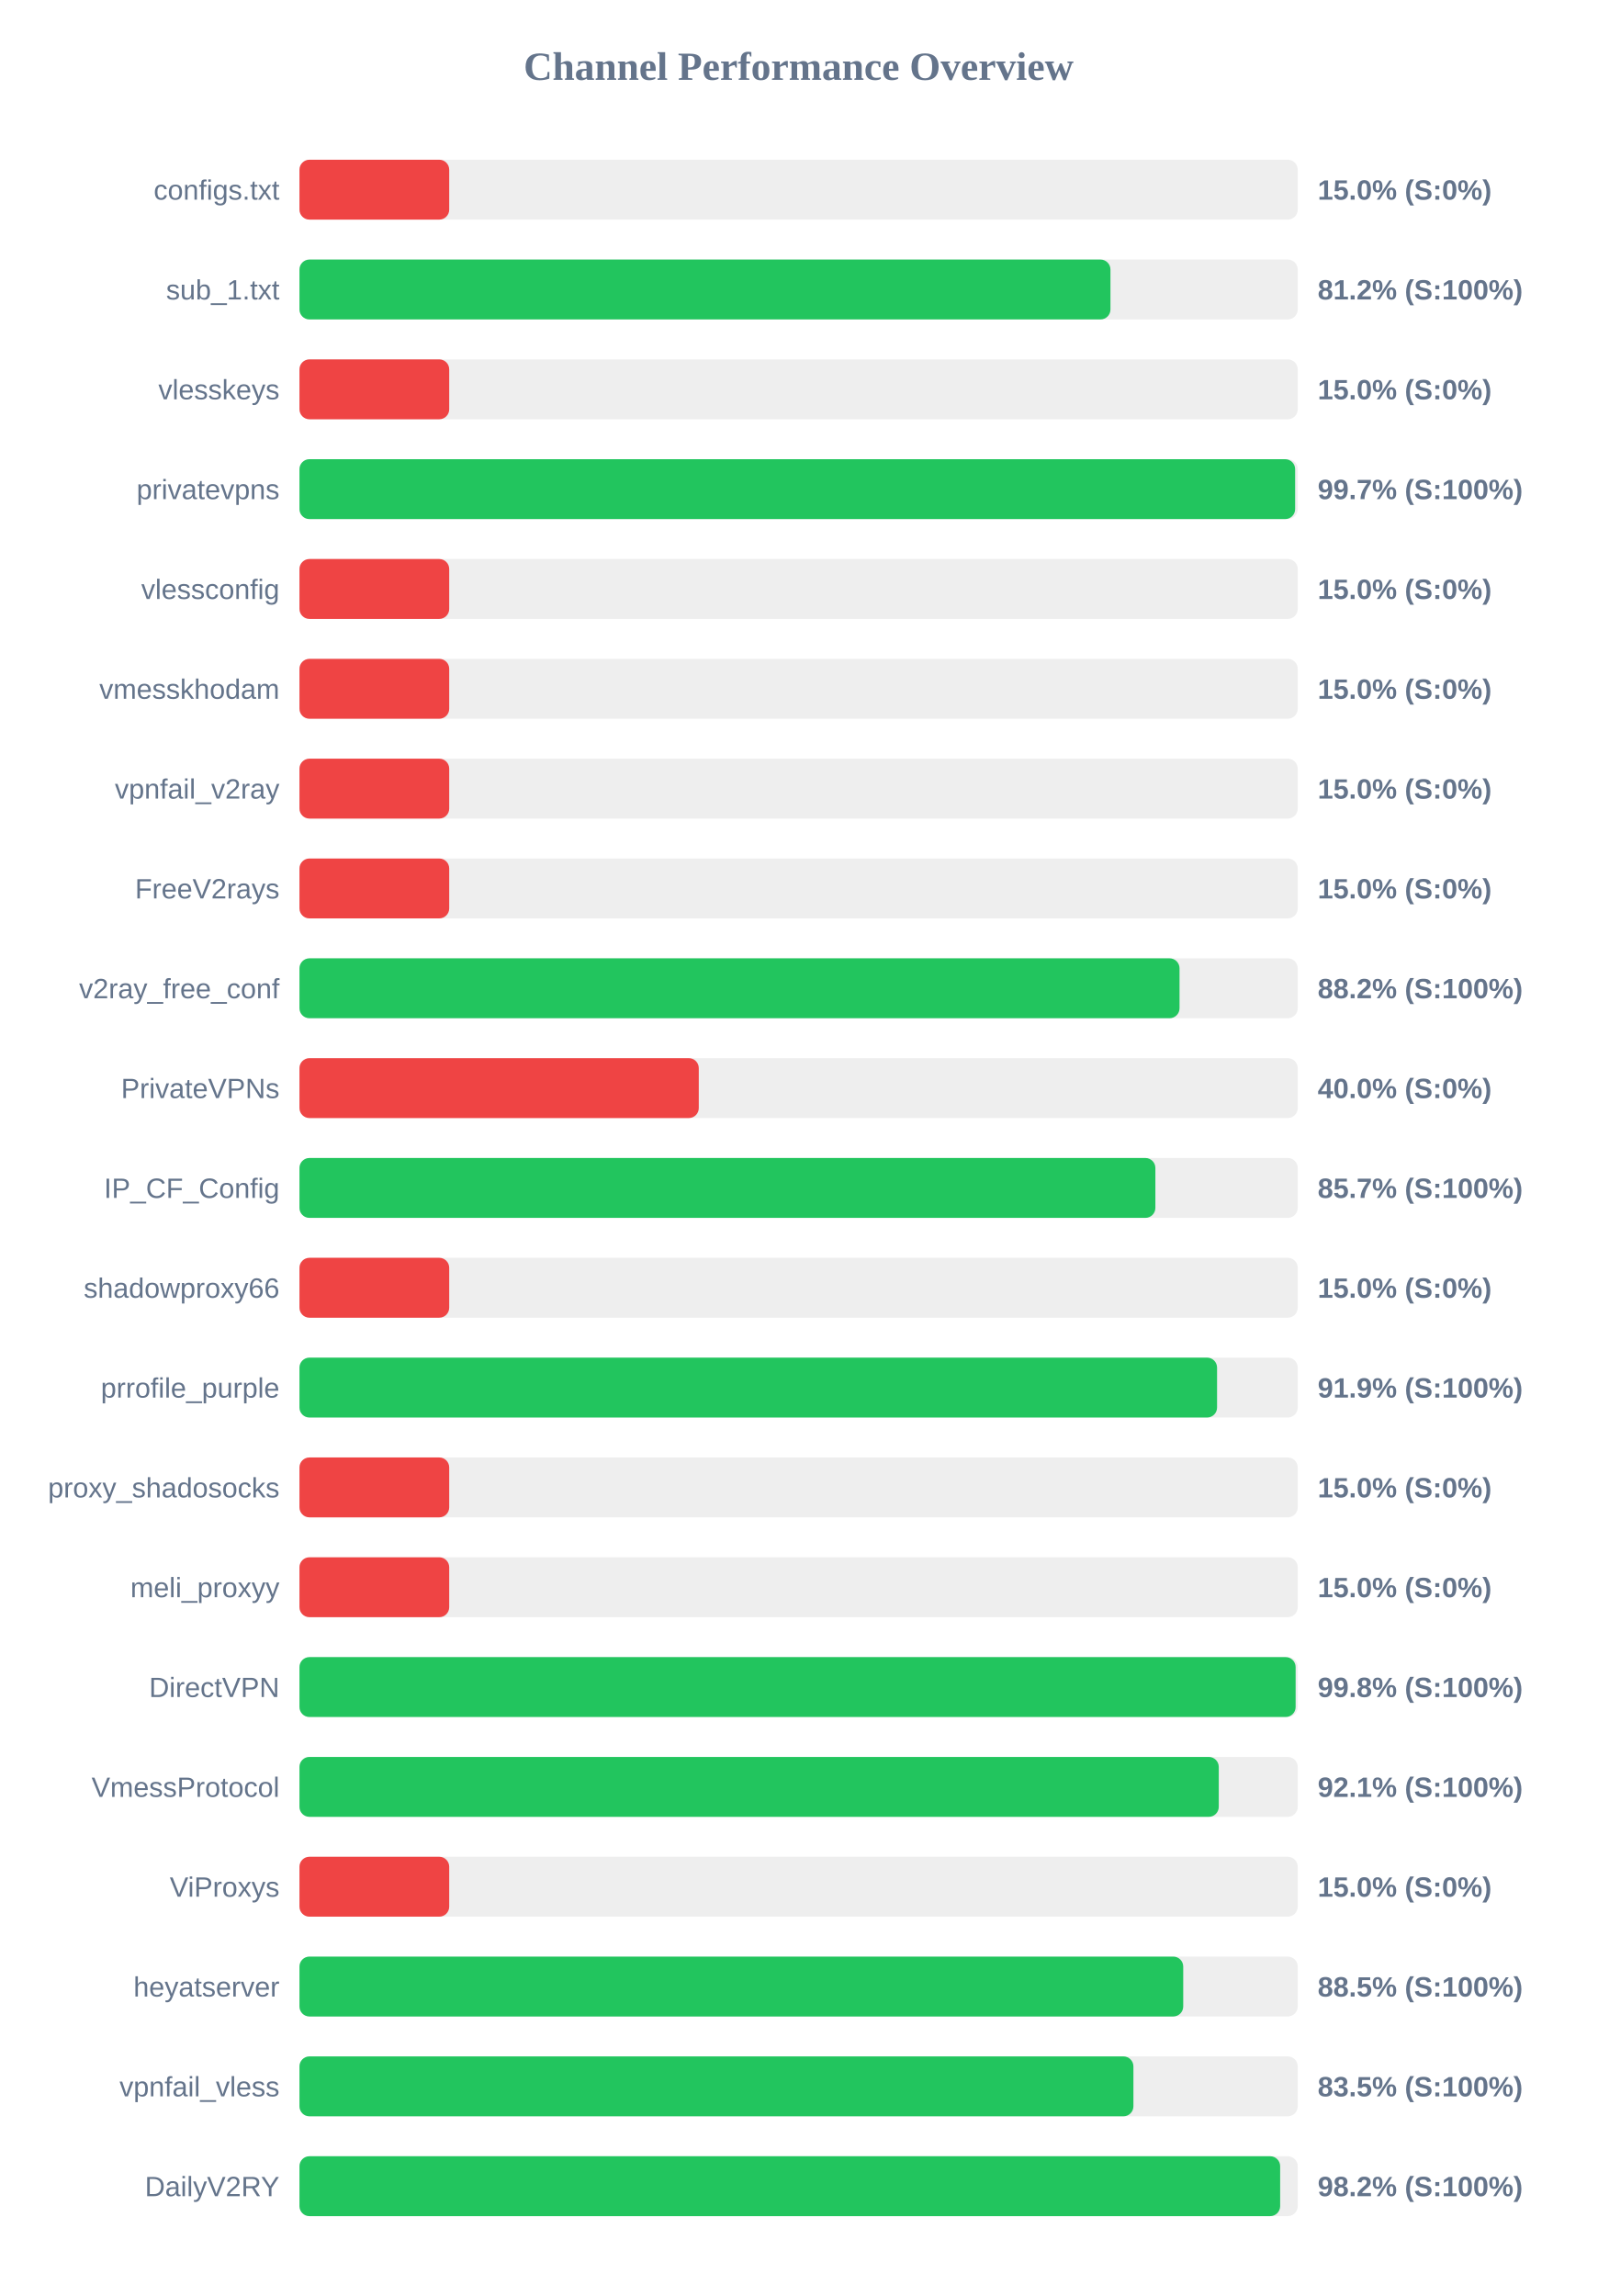
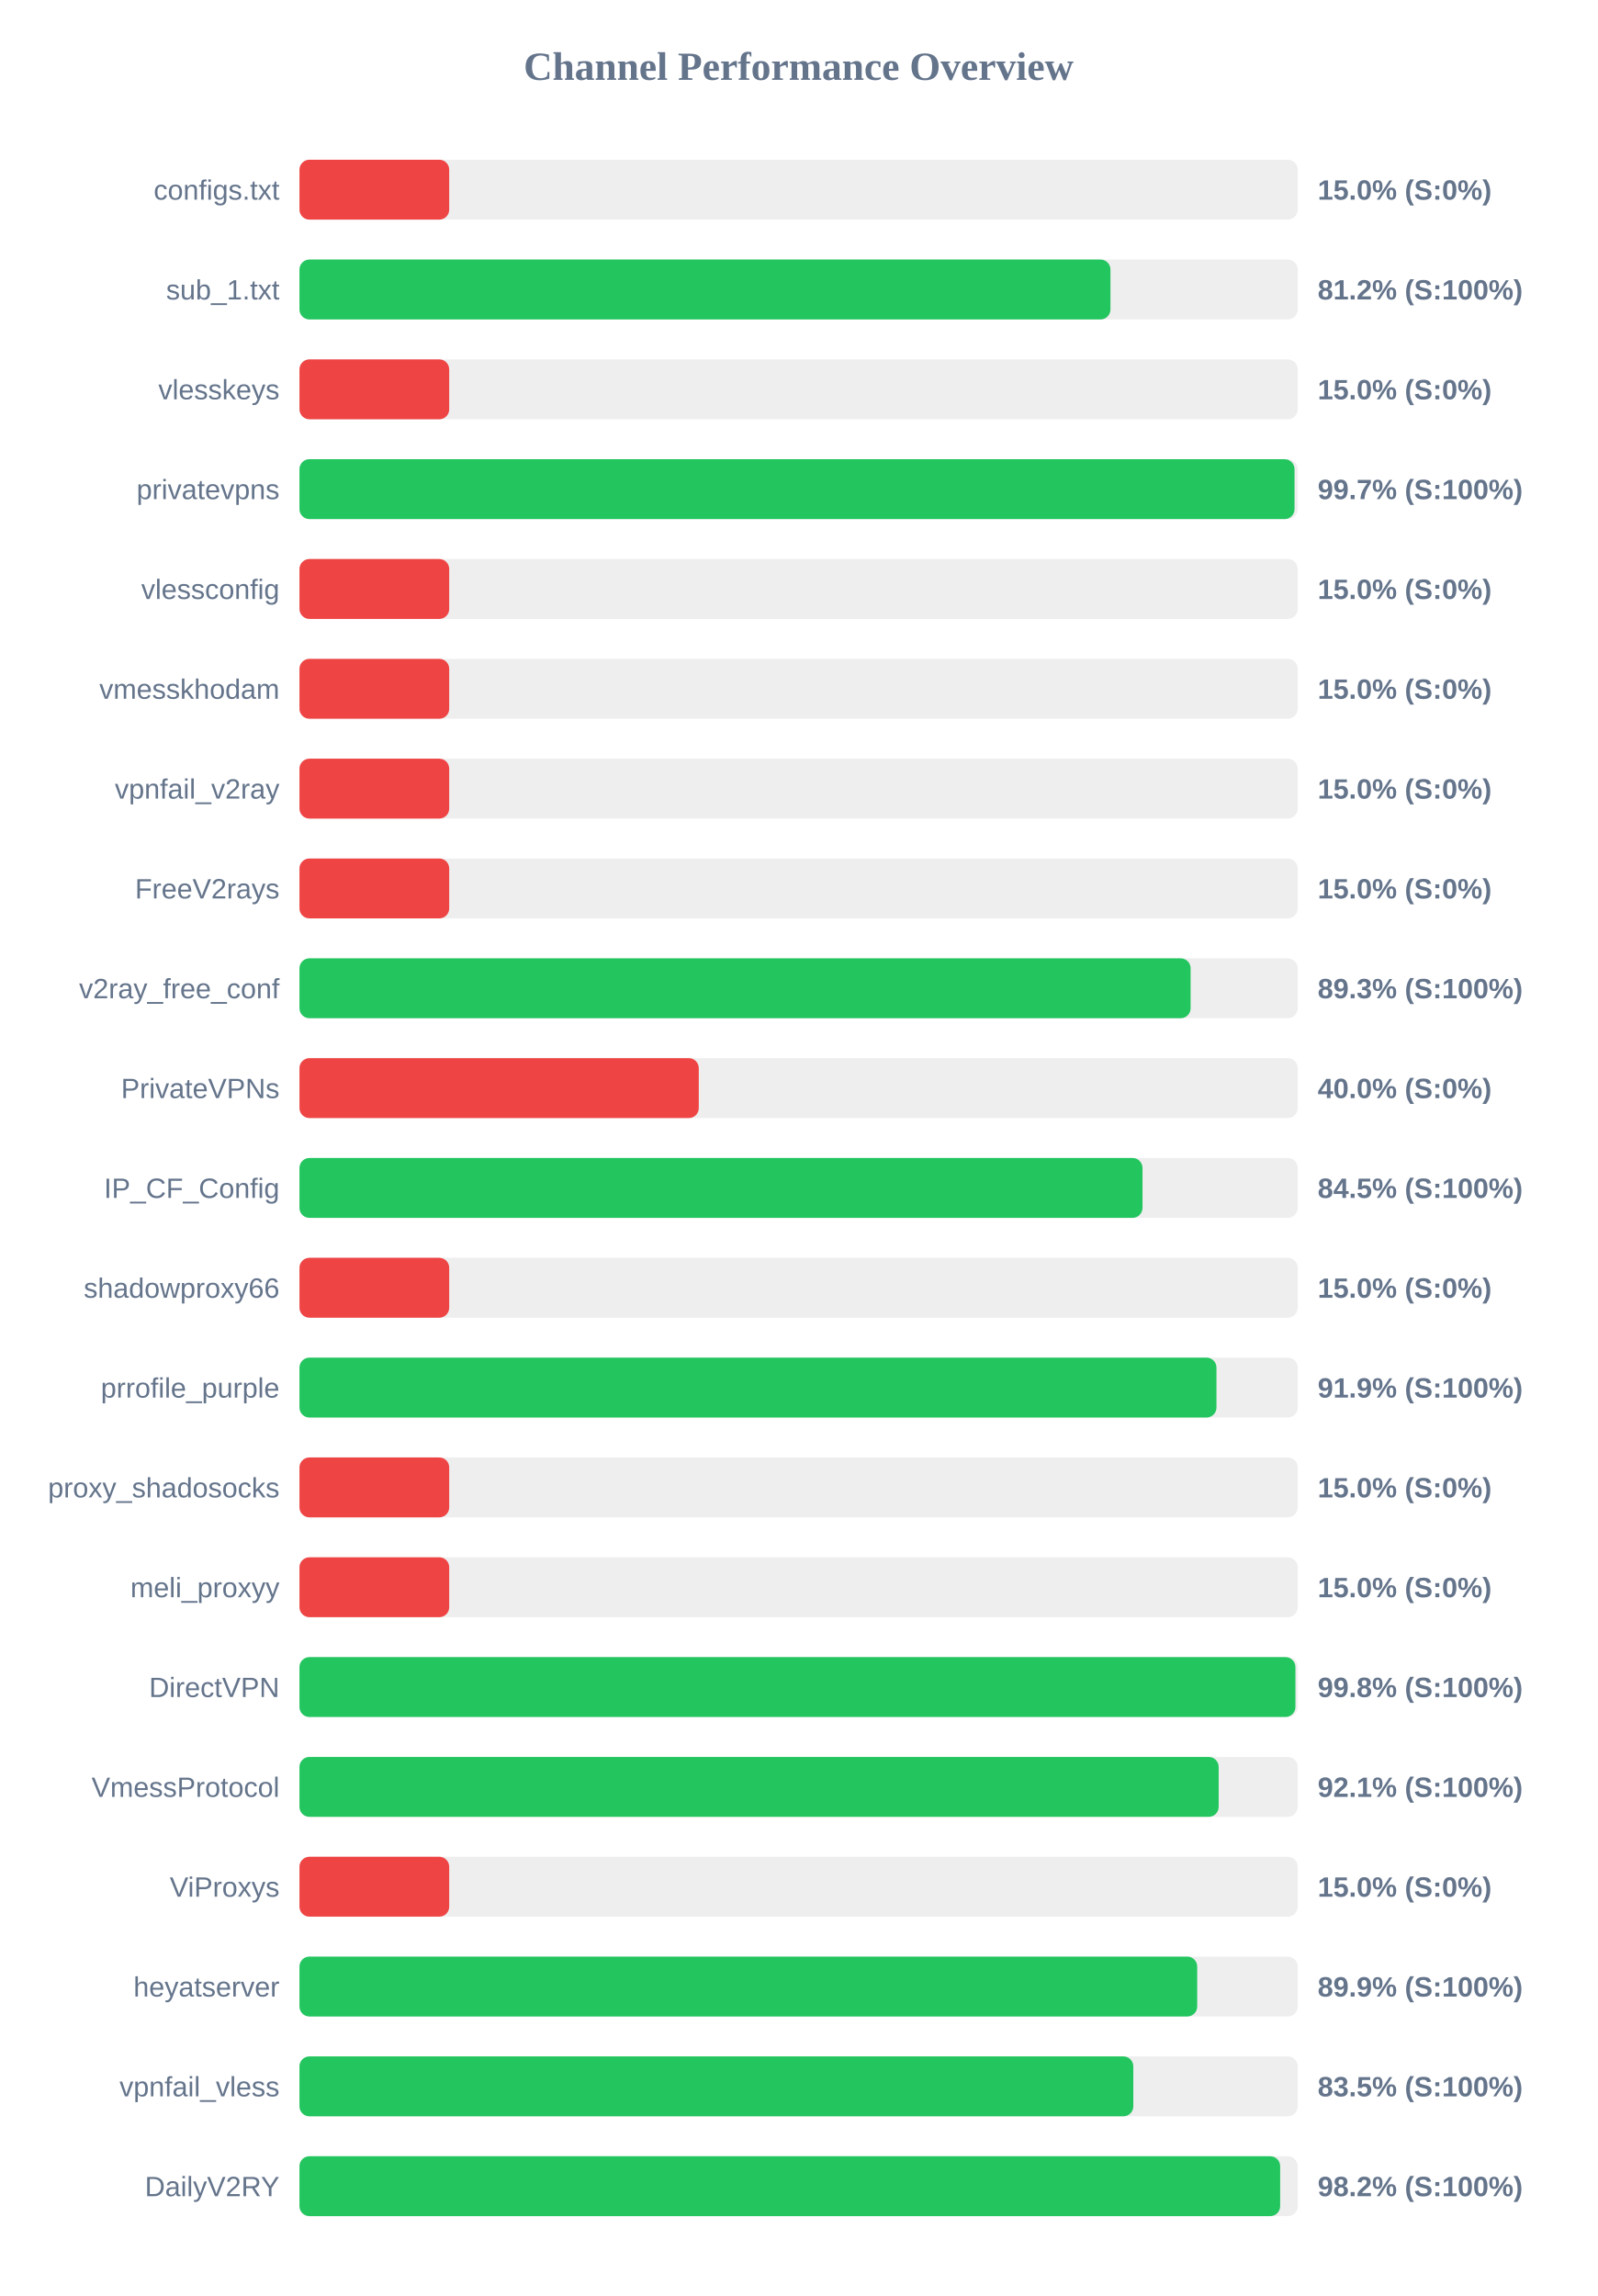
<svg xmlns="http://www.w3.org/2000/svg" width="800" height="1150" version="1.1">
  <style>
        .row { font: 14px Arial; fill: #64748b; }
        .score { font: bold 14px Arial; fill: #64748b; }
    </style>
  <text x="400" y="40" text-anchor="middle" font-size="20px" font-weight="bold" fill="#64748b">Channel Performance Overview</text>
  <rect x="150" y="80" width="500" height="30" fill="#eee" rx="5" />
  <rect x="150" y="80" width="75.0" height="30" fill="#ef4444" rx="5" />
  <text x="140" y="100" text-anchor="end" class="row">configs.txt</text>
  <text x="660" y="100" text-anchor="start" class="score">15.0% (S:0%)</text>
  <rect x="150" y="130" width="500" height="30" fill="#eee" rx="5" />
  <rect x="150" y="130" width="406.2" height="30" fill="#22c55e" rx="5" />
  <text x="140" y="150" text-anchor="end" class="row">sub_1.txt</text>
  <text x="660" y="150" text-anchor="start" class="score">81.2% (S:100%)</text>
  <rect x="150" y="180" width="500" height="30" fill="#eee" rx="5" />
  <rect x="150" y="180" width="75.0" height="30" fill="#ef4444" rx="5" />
  <text x="140" y="200" text-anchor="end" class="row">vlesskeys</text>
  <text x="660" y="200" text-anchor="start" class="score">15.0% (S:0%)</text>
  <rect x="150" y="230" width="500" height="30" fill="#eee" rx="5" />
-   <rect x="150" y="230" width="498.7" height="30" fill="#22c55e" rx="5" />
+   <rect x="150" y="230" width="498.4" height="30" fill="#22c55e" rx="5" />
  <text x="140" y="250" text-anchor="end" class="row">privatevpns</text>
  <text x="660" y="250" text-anchor="start" class="score">99.7% (S:100%)</text>
  <rect x="150" y="280" width="500" height="30" fill="#eee" rx="5" />
  <rect x="150" y="280" width="75.0" height="30" fill="#ef4444" rx="5" />
  <text x="140" y="300" text-anchor="end" class="row">vlessconfig</text>
  <text x="660" y="300" text-anchor="start" class="score">15.0% (S:0%)</text>
  <rect x="150" y="330" width="500" height="30" fill="#eee" rx="5" />
  <rect x="150" y="330" width="75.0" height="30" fill="#ef4444" rx="5" />
  <text x="140" y="350" text-anchor="end" class="row">vmesskhodam</text>
  <text x="660" y="350" text-anchor="start" class="score">15.0% (S:0%)</text>
  <rect x="150" y="380" width="500" height="30" fill="#eee" rx="5" />
  <rect x="150" y="380" width="75.0" height="30" fill="#ef4444" rx="5" />
  <text x="140" y="400" text-anchor="end" class="row">vpnfail_v2ray</text>
  <text x="660" y="400" text-anchor="start" class="score">15.0% (S:0%)</text>
  <rect x="150" y="430" width="500" height="30" fill="#eee" rx="5" />
  <rect x="150" y="430" width="75.0" height="30" fill="#ef4444" rx="5" />
  <text x="140" y="450" text-anchor="end" class="row">FreeV2rays</text>
  <text x="660" y="450" text-anchor="start" class="score">15.0% (S:0%)</text>
  <rect x="150" y="480" width="500" height="30" fill="#eee" rx="5" />
-   <rect x="150" y="480" width="440.8" height="30" fill="#22c55e" rx="5" />
+   <rect x="150" y="480" width="446.35" height="30" fill="#22c55e" rx="5" />
  <text x="140" y="500" text-anchor="end" class="row">v2ray_free_conf</text>
-   <text x="660" y="500" text-anchor="start" class="score">88.2% (S:100%)</text>
+   <text x="660" y="500" text-anchor="start" class="score">89.3% (S:100%)</text>
  <rect x="150" y="530" width="500" height="30" fill="#eee" rx="5" />
  <rect x="150" y="530" width="200.0" height="30" fill="#ef4444" rx="5" />
  <text x="140" y="550" text-anchor="end" class="row">PrivateVPNs</text>
  <text x="660" y="550" text-anchor="start" class="score">40.0% (S:0%)</text>
  <rect x="150" y="580" width="500" height="30" fill="#eee" rx="5" />
-   <rect x="150" y="580" width="428.7" height="30" fill="#22c55e" rx="5" />
+   <rect x="150" y="580" width="422.25" height="30" fill="#22c55e" rx="5" />
  <text x="140" y="600" text-anchor="end" class="row">IP_CF_Config</text>
-   <text x="660" y="600" text-anchor="start" class="score">85.7% (S:100%)</text>
+   <text x="660" y="600" text-anchor="start" class="score">84.5% (S:100%)</text>
  <rect x="150" y="630" width="500" height="30" fill="#eee" rx="5" />
  <rect x="150" y="630" width="75.0" height="30" fill="#ef4444" rx="5" />
  <text x="140" y="650" text-anchor="end" class="row">shadowproxy66</text>
  <text x="660" y="650" text-anchor="start" class="score">15.0% (S:0%)</text>
  <rect x="150" y="680" width="500" height="30" fill="#eee" rx="5" />
-   <rect x="150" y="680" width="459.6" height="30" fill="#22c55e" rx="5" />
+   <rect x="150" y="680" width="459.3" height="30" fill="#22c55e" rx="5" />
  <text x="140" y="700" text-anchor="end" class="row">prrofile_purple</text>
  <text x="660" y="700" text-anchor="start" class="score">91.9% (S:100%)</text>
  <rect x="150" y="730" width="500" height="30" fill="#eee" rx="5" />
  <rect x="150" y="730" width="75.0" height="30" fill="#ef4444" rx="5" />
  <text x="140" y="750" text-anchor="end" class="row">proxy_shadosocks</text>
  <text x="660" y="750" text-anchor="start" class="score">15.0% (S:0%)</text>
  <rect x="150" y="780" width="500" height="30" fill="#eee" rx="5" />
  <rect x="150" y="780" width="75.0" height="30" fill="#ef4444" rx="5" />
  <text x="140" y="800" text-anchor="end" class="row">meli_proxyy</text>
  <text x="660" y="800" text-anchor="start" class="score">15.0% (S:0%)</text>
  <rect x="150" y="830" width="500" height="30" fill="#eee" rx="5" />
-   <rect x="150" y="830" width="498.95" height="30" fill="#22c55e" rx="5" />
+   <rect x="150" y="830" width="498.85" height="30" fill="#22c55e" rx="5" />
  <text x="140" y="850" text-anchor="end" class="row">DirectVPN</text>
  <text x="660" y="850" text-anchor="start" class="score">99.8% (S:100%)</text>
  <rect x="150" y="880" width="500" height="30" fill="#eee" rx="5" />
-   <rect x="150" y="880" width="460.45" height="30" fill="#22c55e" rx="5" />
+   <rect x="150" y="880" width="460.4" height="30" fill="#22c55e" rx="5" />
  <text x="140" y="900" text-anchor="end" class="row">VmessProtocol</text>
  <text x="660" y="900" text-anchor="start" class="score">92.1% (S:100%)</text>
  <rect x="150" y="930" width="500" height="30" fill="#eee" rx="5" />
  <rect x="150" y="930" width="75.0" height="30" fill="#ef4444" rx="5" />
  <text x="140" y="950" text-anchor="end" class="row">ViProxys</text>
  <text x="660" y="950" text-anchor="start" class="score">15.0% (S:0%)</text>
  <rect x="150" y="980" width="500" height="30" fill="#eee" rx="5" />
-   <rect x="150" y="980" width="442.65" height="30" fill="#22c55e" rx="5" />
+   <rect x="150" y="980" width="449.65" height="30" fill="#22c55e" rx="5" />
  <text x="140" y="1000" text-anchor="end" class="row">heyatserver</text>
-   <text x="660" y="1000" text-anchor="start" class="score">88.5% (S:100%)</text>
+   <text x="660" y="1000" text-anchor="start" class="score">89.9% (S:100%)</text>
  <rect x="150" y="1030" width="500" height="30" fill="#eee" rx="5" />
-   <rect x="150" y="1030" width="417.7" height="30" fill="#22c55e" rx="5" />
+   <rect x="150" y="1030" width="417.65" height="30" fill="#22c55e" rx="5" />
  <text x="140" y="1050" text-anchor="end" class="row">vpnfail_vless</text>
  <text x="660" y="1050" text-anchor="start" class="score">83.5% (S:100%)</text>
  <rect x="150" y="1080" width="500" height="30" fill="#eee" rx="5" />
  <rect x="150" y="1080" width="491.2" height="30" fill="#22c55e" rx="5" />
  <text x="140" y="1100" text-anchor="end" class="row">DailyV2RY</text>
  <text x="660" y="1100" text-anchor="start" class="score">98.2% (S:100%)</text>
</svg>
